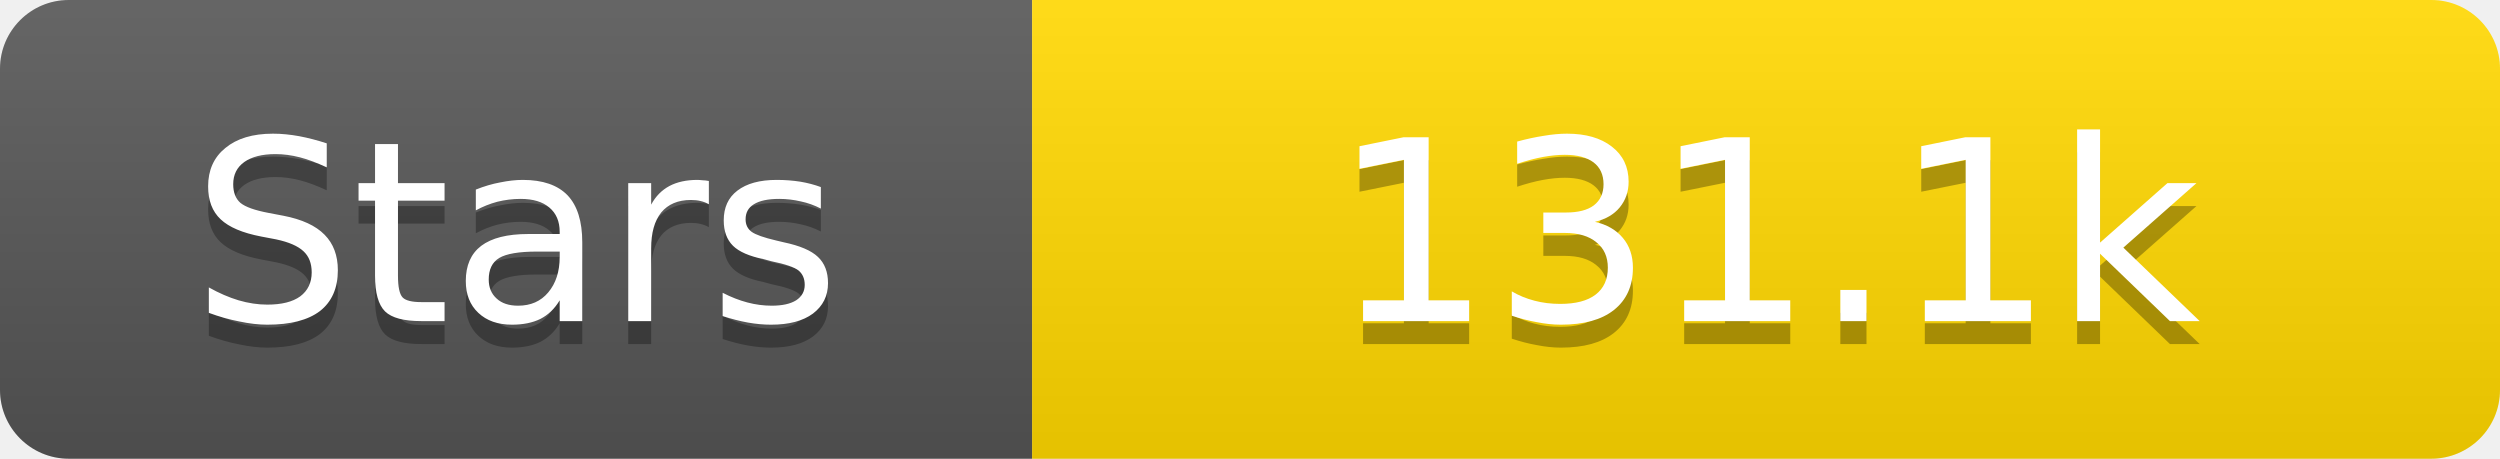
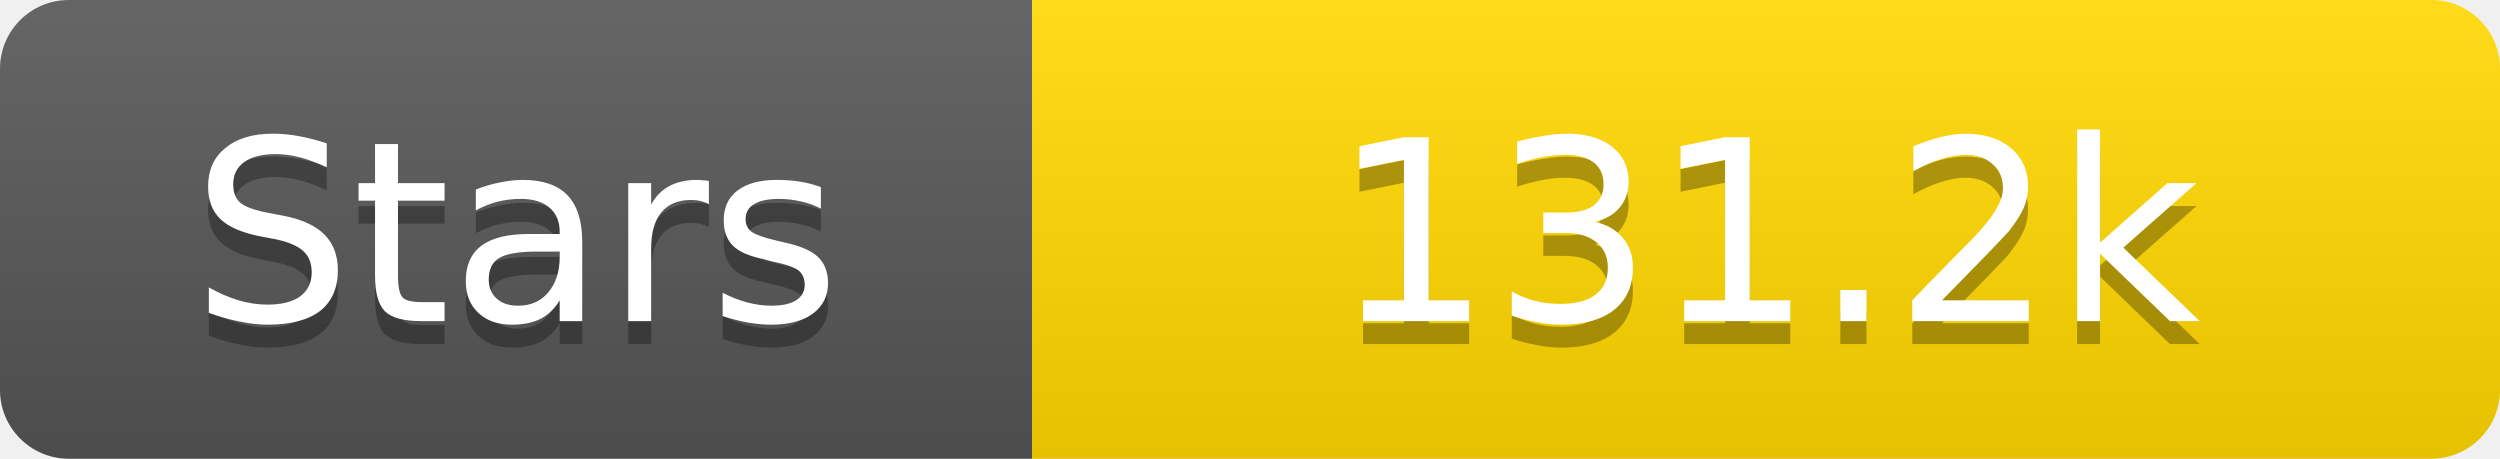
<svg xmlns="http://www.w3.org/2000/svg" width="109" height="20">
  <linearGradient id="s" x2="0" y2="100%">
    <stop offset="0" stop-color="#fff" stop-opacity=".1" />
    <stop offset="1" stop-opacity=".1" />
  </linearGradient>
  <clipPath id="r">
    <rect width="109" height="20" rx="3" fill="#fff" />
  </clipPath>
  <g clip-path="url(#r)">
    <rect width="45" height="20" fill="#555" />
    <rect x="45" width="64" height="20" fill="#ffd700" />
    <rect width="109" height="20" fill="url(#s)" />
  </g>
  <g fill="#fff" text-anchor="middle" font-family="Verdana,Geneva,DejaVu Sans,sans-serif" text-rendering="geometricPrecision" font-size="11">
    <text x="22.5" y="15" fill="#010101" fill-opacity=".3">Stars</text>
    <text x="22.5" y="14">Stars</text>
-     <text x="77.0" y="15" fill="#010101" fill-opacity=".3">131.1k</text>
-     <text x="77.0" y="14">131.1k</text>
+     <text x="77.0" y="15" fill="#010101" fill-opacity=".3">131.2k</text>
+     <text x="77.0" y="14">131.2k</text>
  </g>
</svg>
